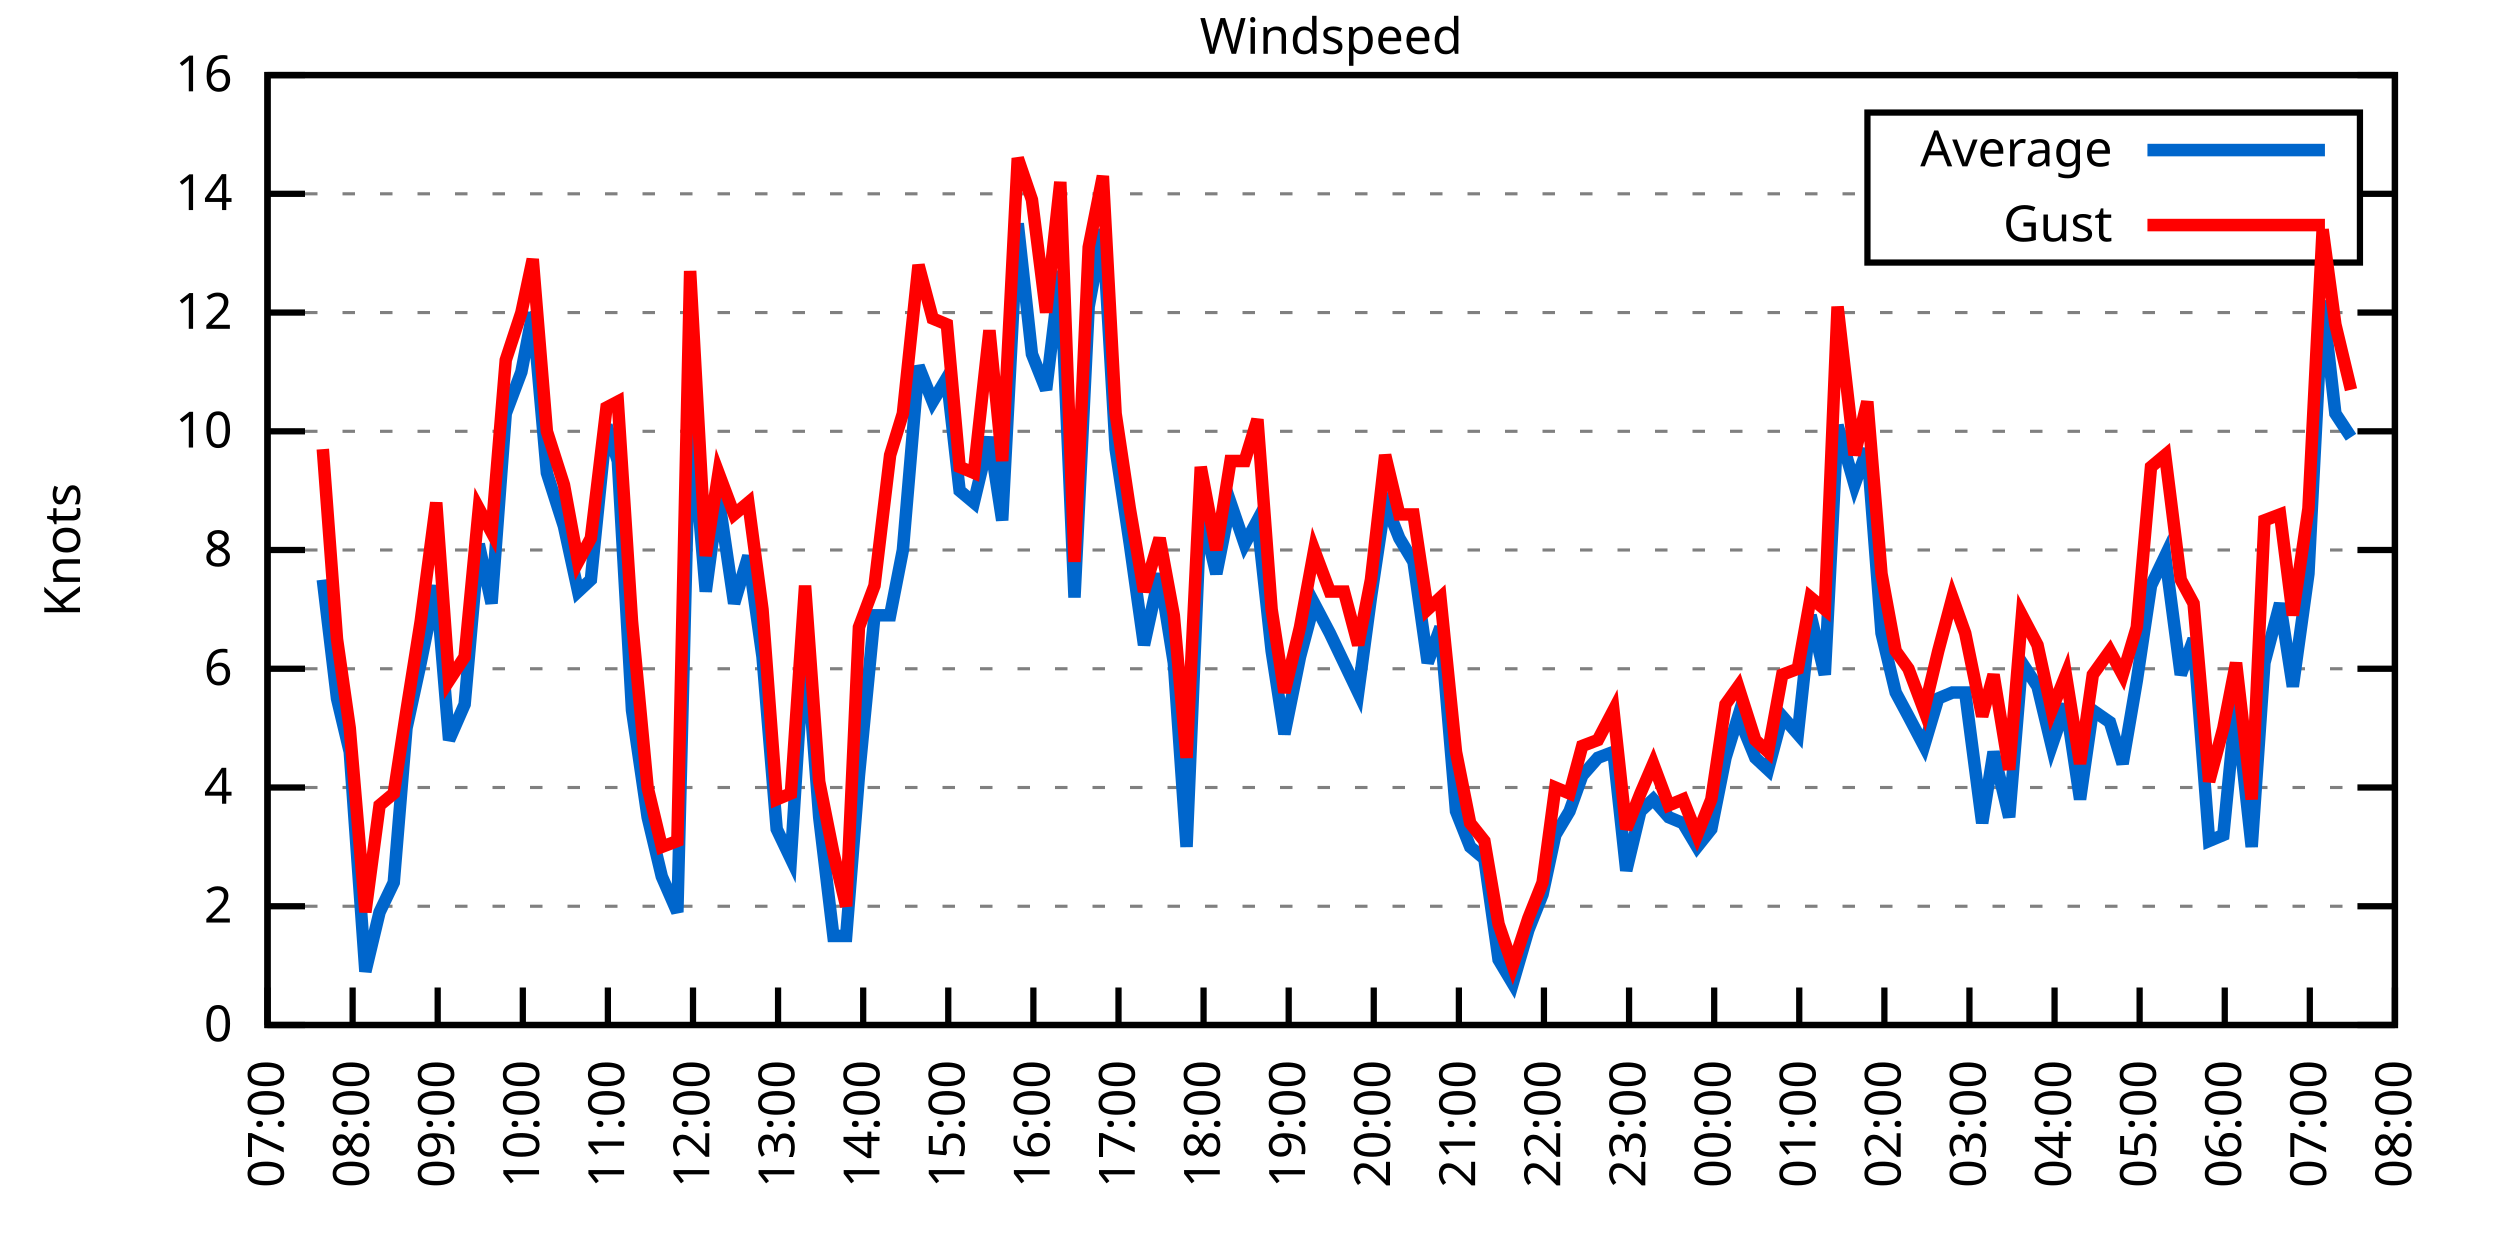
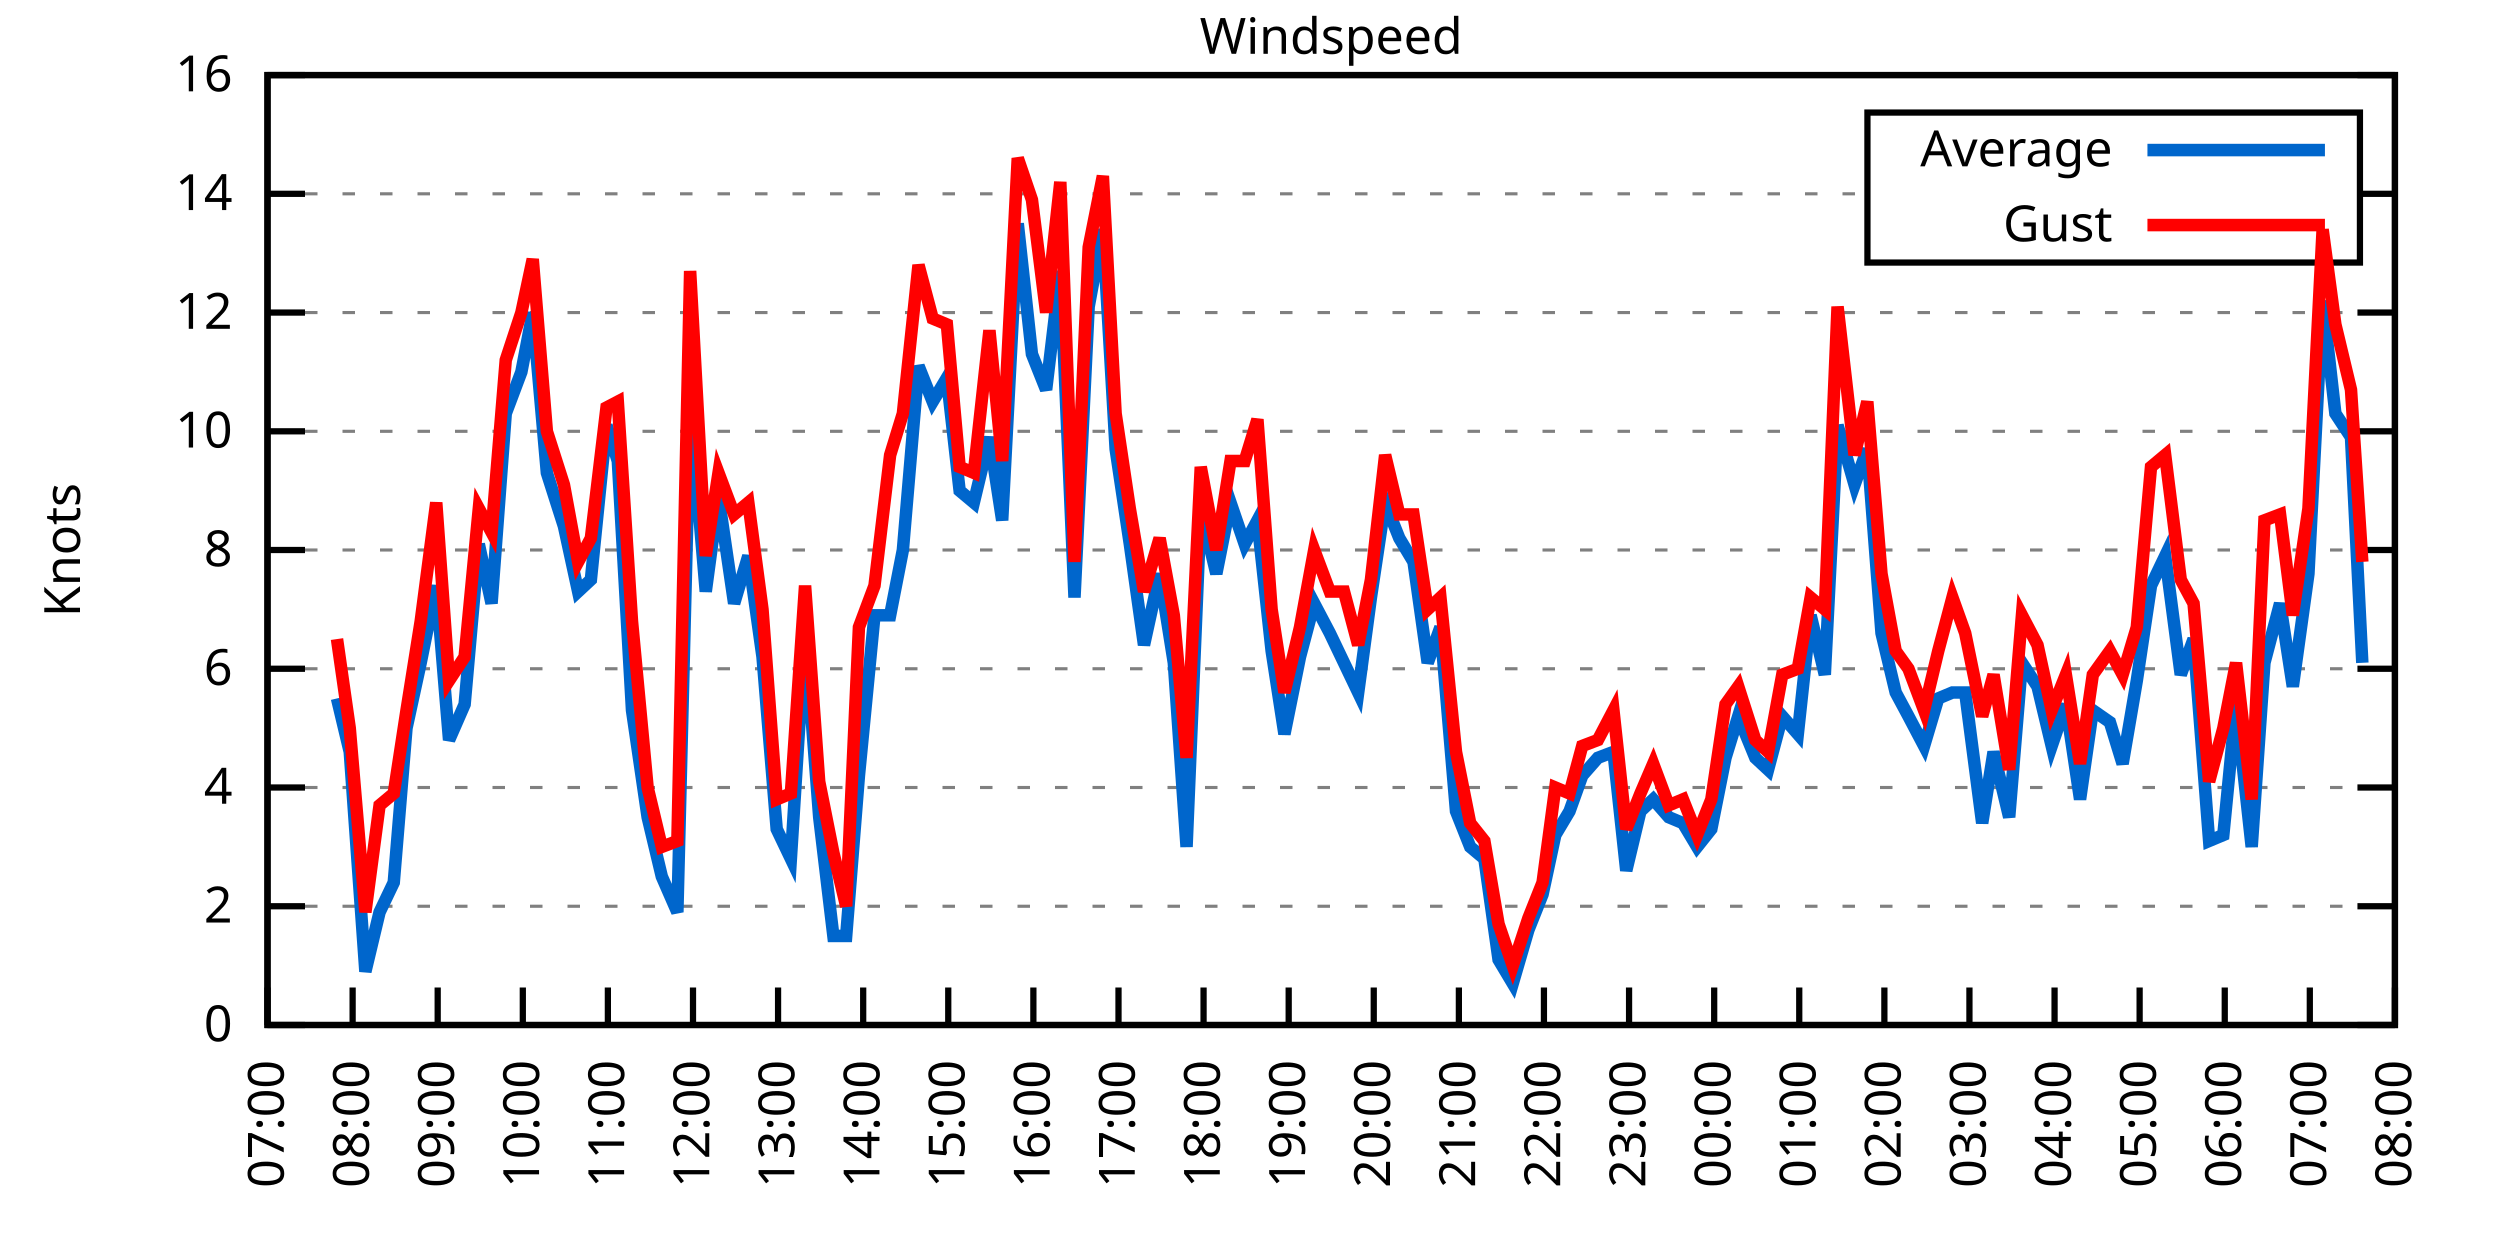
<svg xmlns="http://www.w3.org/2000/svg" xmlns:xlink="http://www.w3.org/1999/xlink" width="400" height="200" viewBox="0 0 400 200">
  <g id="gnuplot_canvas">
    <rect x="0" y="0" width="400" height="200" fill="none" />
    <defs>
      <circle id="gpDot" r="0.5" stroke-width="0.5" stroke="currentColor" />
      <path id="gpPt0" stroke-width="0.333" stroke="currentColor" d="M-1,0 h2 M0,-1 v2" />
      <path id="gpPt1" stroke-width="0.333" stroke="currentColor" d="M-1,-1 L1,1 M1,-1 L-1,1" />
      <path id="gpPt2" stroke-width="0.333" stroke="currentColor" d="M-1,0 L1,0 M0,-1 L0,1 M-1,-1 L1,1 M-1,1 L1,-1" />
      <rect id="gpPt3" stroke-width="0.333" stroke="currentColor" x="-1" y="-1" width="2" height="2" />
      <rect id="gpPt4" stroke-width="0.333" stroke="currentColor" fill="currentColor" x="-1" y="-1" width="2" height="2" />
      <circle id="gpPt5" stroke-width="0.333" stroke="currentColor" cx="0" cy="0" r="1" />
      <use xlink:href="#gpPt5" id="gpPt6" fill="currentColor" stroke="none" />
      <path id="gpPt7" stroke-width="0.333" stroke="currentColor" d="M0,-1.33 L-1.33,0.67 L1.33,0.67 z" />
      <use xlink:href="#gpPt7" id="gpPt8" fill="currentColor" stroke="none" />
      <use xlink:href="#gpPt7" id="gpPt9" stroke="currentColor" transform="rotate(180)" />
      <use xlink:href="#gpPt9" id="gpPt10" fill="currentColor" stroke="none" />
      <use xlink:href="#gpPt3" id="gpPt11" stroke="currentColor" transform="rotate(45)" />
      <use xlink:href="#gpPt11" id="gpPt12" fill="currentColor" stroke="none" />
      <path id="gpPt13" stroke-width="0.333" stroke="currentColor" d="M0,1.330 L1.265,0.411 L0.782,-1.067 L-0.782,-1.076 L-1.265,0.411 z" />
      <use xlink:href="#gpPt13" id="gpPt14" fill="currentColor" stroke="none" />
      <filter id="textbox" filterUnits="objectBoundingBox" x="0" y="0" height="1" width="1">
        <feFlood flood-color="white" flood-opacity="1" result="bgnd" />
        <feComposite in="SourceGraphic" in2="bgnd" operator="atop" />
      </filter>
      <filter id="greybox" filterUnits="objectBoundingBox" x="0" y="0" height="1" width="1">
        <feFlood flood-color="lightgrey" flood-opacity="1" result="grey" />
        <feComposite in="SourceGraphic" in2="grey" operator="atop" />
      </filter>
    </defs>
    <g fill="none" color="white" stroke="currentColor" stroke-width="1.00" stroke-linecap="butt" stroke-linejoin="miter">
</g>
    <g fill="none" color="black" stroke="currentColor" stroke-width="1.00" stroke-linecap="butt" stroke-linejoin="miter">
      <g stroke="none" shape-rendering="crispEdges">
        <polygon fill="rgb(255, 255, 255)" points="42.80,164.00 383.18,164.00 383.18,12.02 42.80,12.02 " />
      </g>
    </g>
    <g fill="none" color="black" stroke="currentColor" stroke-width="1.00" stroke-linecap="butt" stroke-linejoin="miter">
</g>
    <g fill="none" color="black" stroke="black" stroke-width="0.50" stroke-linecap="butt" stroke-linejoin="miter">
</g>
    <g fill="none" color="gray" stroke="currentColor" stroke-width="0.50" stroke-linecap="butt" stroke-linejoin="miter">
      <path stroke="gray" stroke-dasharray="2,4" class="gridline" d="M42.80,164.00 L383.19,164.00  " />
    </g>
    <g fill="none" color="gray" stroke="gray" stroke-width="1.00" stroke-linecap="butt" stroke-linejoin="miter">
</g>
    <g fill="none" color="black" stroke="currentColor" stroke-width="1.00" stroke-linecap="butt" stroke-linejoin="miter">
      <path stroke="black" d="M42.80,164.00 L48.80,164.00 M383.19,164.00 L377.19,164.00  " />
      <g transform="translate(37.20,166.60)" stroke="none" fill="black" font-family="Sans" font-size="8.00" text-anchor="end">
        <text>
          <tspan font-family="Sans"> 0</tspan>
        </text>
      </g>
    </g>
    <g fill="none" color="black" stroke="currentColor" stroke-width="1.00" stroke-linecap="butt" stroke-linejoin="miter">
</g>
    <g fill="none" color="black" stroke="black" stroke-width="0.50" stroke-linecap="butt" stroke-linejoin="miter">
</g>
    <g fill="none" color="gray" stroke="currentColor" stroke-width="0.50" stroke-linecap="butt" stroke-linejoin="miter">
      <path stroke="gray" stroke-dasharray="2,4" class="gridline" d="M42.80,145.00 L383.19,145.00  " />
    </g>
    <g fill="none" color="gray" stroke="gray" stroke-width="1.00" stroke-linecap="butt" stroke-linejoin="miter">
</g>
    <g fill="none" color="black" stroke="currentColor" stroke-width="1.00" stroke-linecap="butt" stroke-linejoin="miter">
      <path stroke="black" d="M42.80,145.00 L48.80,145.00 M383.19,145.00 L377.19,145.00  " />
      <g transform="translate(37.20,147.60)" stroke="none" fill="black" font-family="Sans" font-size="8.00" text-anchor="end">
        <text>
          <tspan font-family="Sans"> 2</tspan>
        </text>
      </g>
    </g>
    <g fill="none" color="black" stroke="currentColor" stroke-width="1.00" stroke-linecap="butt" stroke-linejoin="miter">
</g>
    <g fill="none" color="black" stroke="black" stroke-width="0.50" stroke-linecap="butt" stroke-linejoin="miter">
</g>
    <g fill="none" color="gray" stroke="currentColor" stroke-width="0.50" stroke-linecap="butt" stroke-linejoin="miter">
      <path stroke="gray" stroke-dasharray="2,4" class="gridline" d="M42.80,126.00 L383.19,126.00  " />
    </g>
    <g fill="none" color="gray" stroke="gray" stroke-width="1.00" stroke-linecap="butt" stroke-linejoin="miter">
</g>
    <g fill="none" color="black" stroke="currentColor" stroke-width="1.00" stroke-linecap="butt" stroke-linejoin="miter">
      <path stroke="black" d="M42.80,126.00 L48.80,126.00 M383.19,126.00 L377.19,126.00  " />
      <g transform="translate(37.20,128.60)" stroke="none" fill="black" font-family="Sans" font-size="8.00" text-anchor="end">
        <text>
          <tspan font-family="Sans"> 4</tspan>
        </text>
      </g>
    </g>
    <g fill="none" color="black" stroke="currentColor" stroke-width="1.00" stroke-linecap="butt" stroke-linejoin="miter">
</g>
    <g fill="none" color="black" stroke="black" stroke-width="0.50" stroke-linecap="butt" stroke-linejoin="miter">
</g>
    <g fill="none" color="gray" stroke="currentColor" stroke-width="0.50" stroke-linecap="butt" stroke-linejoin="miter">
      <path stroke="gray" stroke-dasharray="2,4" class="gridline" d="M42.80,107.00 L383.19,107.00  " />
    </g>
    <g fill="none" color="gray" stroke="gray" stroke-width="1.00" stroke-linecap="butt" stroke-linejoin="miter">
</g>
    <g fill="none" color="black" stroke="currentColor" stroke-width="1.00" stroke-linecap="butt" stroke-linejoin="miter">
      <path stroke="black" d="M42.80,107.00 L48.80,107.00 M383.19,107.00 L377.19,107.00  " />
      <g transform="translate(37.20,109.60)" stroke="none" fill="black" font-family="Sans" font-size="8.00" text-anchor="end">
        <text>
          <tspan font-family="Sans"> 6</tspan>
        </text>
      </g>
    </g>
    <g fill="none" color="black" stroke="currentColor" stroke-width="1.00" stroke-linecap="butt" stroke-linejoin="miter">
</g>
    <g fill="none" color="black" stroke="black" stroke-width="0.50" stroke-linecap="butt" stroke-linejoin="miter">
</g>
    <g fill="none" color="gray" stroke="currentColor" stroke-width="0.50" stroke-linecap="butt" stroke-linejoin="miter">
      <path stroke="gray" stroke-dasharray="2,4" class="gridline" d="M42.80,88.00 L383.19,88.00  " />
    </g>
    <g fill="none" color="gray" stroke="gray" stroke-width="1.00" stroke-linecap="butt" stroke-linejoin="miter">
</g>
    <g fill="none" color="black" stroke="currentColor" stroke-width="1.00" stroke-linecap="butt" stroke-linejoin="miter">
      <path stroke="black" d="M42.80,88.00 L48.80,88.00 M383.19,88.00 L377.19,88.00  " />
      <g transform="translate(37.20,90.60)" stroke="none" fill="black" font-family="Sans" font-size="8.00" text-anchor="end">
        <text>
          <tspan font-family="Sans"> 8</tspan>
        </text>
      </g>
    </g>
    <g fill="none" color="black" stroke="currentColor" stroke-width="1.00" stroke-linecap="butt" stroke-linejoin="miter">
</g>
    <g fill="none" color="black" stroke="black" stroke-width="0.50" stroke-linecap="butt" stroke-linejoin="miter">
</g>
    <g fill="none" color="gray" stroke="currentColor" stroke-width="0.50" stroke-linecap="butt" stroke-linejoin="miter">
      <path stroke="gray" stroke-dasharray="2,4" class="gridline" d="M42.80,69.01 L383.19,69.01  " />
    </g>
    <g fill="none" color="gray" stroke="gray" stroke-width="1.00" stroke-linecap="butt" stroke-linejoin="miter">
</g>
    <g fill="none" color="black" stroke="currentColor" stroke-width="1.00" stroke-linecap="butt" stroke-linejoin="miter">
      <path stroke="black" d="M42.80,69.01 L48.80,69.01 M383.19,69.01 L377.19,69.01  " />
      <g transform="translate(37.20,71.61)" stroke="none" fill="black" font-family="Sans" font-size="8.00" text-anchor="end">
        <text>
          <tspan font-family="Sans"> 10</tspan>
        </text>
      </g>
    </g>
    <g fill="none" color="black" stroke="currentColor" stroke-width="1.00" stroke-linecap="butt" stroke-linejoin="miter">
</g>
    <g fill="none" color="black" stroke="black" stroke-width="0.50" stroke-linecap="butt" stroke-linejoin="miter">
</g>
    <g fill="none" color="gray" stroke="currentColor" stroke-width="0.50" stroke-linecap="butt" stroke-linejoin="miter">
      <path stroke="gray" stroke-dasharray="2,4" class="gridline" d="M42.80,50.01 L383.19,50.01  " />
    </g>
    <g fill="none" color="gray" stroke="gray" stroke-width="1.00" stroke-linecap="butt" stroke-linejoin="miter">
</g>
    <g fill="none" color="black" stroke="currentColor" stroke-width="1.00" stroke-linecap="butt" stroke-linejoin="miter">
      <path stroke="black" d="M42.80,50.01 L48.80,50.01 M383.19,50.01 L377.19,50.01  " />
      <g transform="translate(37.20,52.61)" stroke="none" fill="black" font-family="Sans" font-size="8.00" text-anchor="end">
        <text>
          <tspan font-family="Sans"> 12</tspan>
        </text>
      </g>
    </g>
    <g fill="none" color="black" stroke="currentColor" stroke-width="1.00" stroke-linecap="butt" stroke-linejoin="miter">
</g>
    <g fill="none" color="black" stroke="black" stroke-width="0.50" stroke-linecap="butt" stroke-linejoin="miter">
</g>
    <g fill="none" color="gray" stroke="currentColor" stroke-width="0.50" stroke-linecap="butt" stroke-linejoin="miter">
      <path stroke="gray" stroke-dasharray="2,4" class="gridline" d="M42.80,31.01 L298.79,31.01 M377.59,31.01 L383.19,31.01  " />
    </g>
    <g fill="none" color="gray" stroke="gray" stroke-width="1.00" stroke-linecap="butt" stroke-linejoin="miter">
</g>
    <g fill="none" color="black" stroke="currentColor" stroke-width="1.00" stroke-linecap="butt" stroke-linejoin="miter">
      <path stroke="black" d="M42.80,31.01 L48.80,31.01 M383.19,31.01 L377.19,31.01  " />
      <g transform="translate(37.20,33.61)" stroke="none" fill="black" font-family="Sans" font-size="8.00" text-anchor="end">
        <text>
          <tspan font-family="Sans"> 14</tspan>
        </text>
      </g>
    </g>
    <g fill="none" color="black" stroke="currentColor" stroke-width="1.00" stroke-linecap="butt" stroke-linejoin="miter">
</g>
    <g fill="none" color="black" stroke="black" stroke-width="0.50" stroke-linecap="butt" stroke-linejoin="miter">
</g>
    <g fill="none" color="gray" stroke="currentColor" stroke-width="0.50" stroke-linecap="butt" stroke-linejoin="miter">
      <path stroke="gray" stroke-dasharray="2,4" class="gridline" d="M42.80,12.01 L383.19,12.01  " />
    </g>
    <g fill="none" color="gray" stroke="gray" stroke-width="1.00" stroke-linecap="butt" stroke-linejoin="miter">
</g>
    <g fill="none" color="black" stroke="currentColor" stroke-width="1.00" stroke-linecap="butt" stroke-linejoin="miter">
      <path stroke="black" d="M42.80,12.01 L48.80,12.01 M383.19,12.01 L377.19,12.01  " />
      <g transform="translate(37.20,14.61)" stroke="none" fill="black" font-family="Sans" font-size="8.00" text-anchor="end">
        <text>
          <tspan font-family="Sans"> 16</tspan>
        </text>
      </g>
    </g>
    <g fill="none" color="black" stroke="currentColor" stroke-width="1.00" stroke-linecap="butt" stroke-linejoin="miter">
      <path stroke="black" d="M42.80,164.00 L42.80,158.00  " />
      <g transform="translate(45.40,169.60) rotate(270.00)" stroke="none" fill="black" font-family="Sans" font-size="8.00" text-anchor="end">
        <text>
          <tspan font-family="Sans">07:00</tspan>
        </text>
      </g>
    </g>
    <g fill="none" color="black" stroke="currentColor" stroke-width="1.00" stroke-linecap="butt" stroke-linejoin="miter">
      <path stroke="black" d="M56.42,164.00 L56.42,158.00  " />
      <g transform="translate(59.02,169.60) rotate(270.00)" stroke="none" fill="black" font-family="Sans" font-size="8.00" text-anchor="end">
        <text>
          <tspan font-family="Sans">08:00</tspan>
        </text>
      </g>
    </g>
    <g fill="none" color="black" stroke="currentColor" stroke-width="1.00" stroke-linecap="butt" stroke-linejoin="miter">
      <path stroke="black" d="M70.03,164.00 L70.03,158.00  " />
      <g transform="translate(72.63,169.60) rotate(270.00)" stroke="none" fill="black" font-family="Sans" font-size="8.00" text-anchor="end">
        <text>
          <tspan font-family="Sans">09:00</tspan>
        </text>
      </g>
    </g>
    <g fill="none" color="black" stroke="currentColor" stroke-width="1.00" stroke-linecap="butt" stroke-linejoin="miter">
      <path stroke="black" d="M83.65,164.00 L83.65,158.00  " />
      <g transform="translate(86.25,169.60) rotate(270.00)" stroke="none" fill="black" font-family="Sans" font-size="8.00" text-anchor="end">
        <text>
          <tspan font-family="Sans">10:00</tspan>
        </text>
      </g>
    </g>
    <g fill="none" color="black" stroke="currentColor" stroke-width="1.00" stroke-linecap="butt" stroke-linejoin="miter">
      <path stroke="black" d="M97.26,164.00 L97.26,158.00  " />
      <g transform="translate(99.86,169.60) rotate(270.00)" stroke="none" fill="black" font-family="Sans" font-size="8.00" text-anchor="end">
        <text>
          <tspan font-family="Sans">11:00</tspan>
        </text>
      </g>
    </g>
    <g fill="none" color="black" stroke="currentColor" stroke-width="1.00" stroke-linecap="butt" stroke-linejoin="miter">
      <path stroke="black" d="M110.88,164.00 L110.88,158.00  " />
      <g transform="translate(113.48,169.60) rotate(270.00)" stroke="none" fill="black" font-family="Sans" font-size="8.00" text-anchor="end">
        <text>
          <tspan font-family="Sans">12:00</tspan>
        </text>
      </g>
    </g>
    <g fill="none" color="black" stroke="currentColor" stroke-width="1.00" stroke-linecap="butt" stroke-linejoin="miter">
      <path stroke="black" d="M124.49,164.00 L124.49,158.00  " />
      <g transform="translate(127.09,169.60) rotate(270.00)" stroke="none" fill="black" font-family="Sans" font-size="8.00" text-anchor="end">
        <text>
          <tspan font-family="Sans">13:00</tspan>
        </text>
      </g>
    </g>
    <g fill="none" color="black" stroke="currentColor" stroke-width="1.00" stroke-linecap="butt" stroke-linejoin="miter">
      <path stroke="black" d="M138.11,164.00 L138.11,158.00  " />
      <g transform="translate(140.71,169.60) rotate(270.00)" stroke="none" fill="black" font-family="Sans" font-size="8.00" text-anchor="end">
        <text>
          <tspan font-family="Sans">14:00</tspan>
        </text>
      </g>
    </g>
    <g fill="none" color="black" stroke="currentColor" stroke-width="1.00" stroke-linecap="butt" stroke-linejoin="miter">
      <path stroke="black" d="M151.72,164.00 L151.72,158.00  " />
      <g transform="translate(154.32,169.60) rotate(270.00)" stroke="none" fill="black" font-family="Sans" font-size="8.00" text-anchor="end">
        <text>
          <tspan font-family="Sans">15:00</tspan>
        </text>
      </g>
    </g>
    <g fill="none" color="black" stroke="currentColor" stroke-width="1.00" stroke-linecap="butt" stroke-linejoin="miter">
      <path stroke="black" d="M165.34,164.00 L165.34,158.00  " />
      <g transform="translate(167.94,169.60) rotate(270.00)" stroke="none" fill="black" font-family="Sans" font-size="8.00" text-anchor="end">
        <text>
          <tspan font-family="Sans">16:00</tspan>
        </text>
      </g>
    </g>
    <g fill="none" color="black" stroke="currentColor" stroke-width="1.00" stroke-linecap="butt" stroke-linejoin="miter">
      <path stroke="black" d="M178.96,164.00 L178.96,158.00  " />
      <g transform="translate(181.56,169.60) rotate(270.00)" stroke="none" fill="black" font-family="Sans" font-size="8.00" text-anchor="end">
        <text>
          <tspan font-family="Sans">17:00</tspan>
        </text>
      </g>
    </g>
    <g fill="none" color="black" stroke="currentColor" stroke-width="1.00" stroke-linecap="butt" stroke-linejoin="miter">
      <path stroke="black" d="M192.57,164.00 L192.57,158.00  " />
      <g transform="translate(195.17,169.60) rotate(270.00)" stroke="none" fill="black" font-family="Sans" font-size="8.00" text-anchor="end">
        <text>
          <tspan font-family="Sans">18:00</tspan>
        </text>
      </g>
    </g>
    <g fill="none" color="black" stroke="currentColor" stroke-width="1.00" stroke-linecap="butt" stroke-linejoin="miter">
      <path stroke="black" d="M206.19,164.00 L206.19,158.00  " />
      <g transform="translate(208.79,169.60) rotate(270.00)" stroke="none" fill="black" font-family="Sans" font-size="8.00" text-anchor="end">
        <text>
          <tspan font-family="Sans">19:00</tspan>
        </text>
      </g>
    </g>
    <g fill="none" color="black" stroke="currentColor" stroke-width="1.00" stroke-linecap="butt" stroke-linejoin="miter">
      <path stroke="black" d="M219.80,164.00 L219.80,158.00  " />
      <g transform="translate(222.40,169.60) rotate(270.00)" stroke="none" fill="black" font-family="Sans" font-size="8.00" text-anchor="end">
        <text>
          <tspan font-family="Sans">20:00</tspan>
        </text>
      </g>
    </g>
    <g fill="none" color="black" stroke="currentColor" stroke-width="1.00" stroke-linecap="butt" stroke-linejoin="miter">
      <path stroke="black" d="M233.42,164.00 L233.42,158.00  " />
      <g transform="translate(236.02,169.60) rotate(270.00)" stroke="none" fill="black" font-family="Sans" font-size="8.00" text-anchor="end">
        <text>
          <tspan font-family="Sans">21:00</tspan>
        </text>
      </g>
    </g>
    <g fill="none" color="black" stroke="currentColor" stroke-width="1.00" stroke-linecap="butt" stroke-linejoin="miter">
      <path stroke="black" d="M247.03,164.00 L247.03,158.00  " />
      <g transform="translate(249.63,169.60) rotate(270.00)" stroke="none" fill="black" font-family="Sans" font-size="8.00" text-anchor="end">
        <text>
          <tspan font-family="Sans">22:00</tspan>
        </text>
      </g>
    </g>
    <g fill="none" color="black" stroke="currentColor" stroke-width="1.00" stroke-linecap="butt" stroke-linejoin="miter">
      <path stroke="black" d="M260.65,164.00 L260.65,158.00  " />
      <g transform="translate(263.25,169.60) rotate(270.00)" stroke="none" fill="black" font-family="Sans" font-size="8.00" text-anchor="end">
        <text>
          <tspan font-family="Sans">23:00</tspan>
        </text>
      </g>
    </g>
    <g fill="none" color="black" stroke="currentColor" stroke-width="1.00" stroke-linecap="butt" stroke-linejoin="miter">
      <path stroke="black" d="M274.27,164.00 L274.27,158.00  " />
      <g transform="translate(276.87,169.60) rotate(270.00)" stroke="none" fill="black" font-family="Sans" font-size="8.00" text-anchor="end">
        <text>
          <tspan font-family="Sans">00:00</tspan>
        </text>
      </g>
    </g>
    <g fill="none" color="black" stroke="currentColor" stroke-width="1.00" stroke-linecap="butt" stroke-linejoin="miter">
      <path stroke="black" d="M287.88,164.00 L287.88,158.00  " />
      <g transform="translate(290.48,169.60) rotate(270.00)" stroke="none" fill="black" font-family="Sans" font-size="8.00" text-anchor="end">
        <text>
          <tspan font-family="Sans">01:00</tspan>
        </text>
      </g>
    </g>
    <g fill="none" color="black" stroke="currentColor" stroke-width="1.00" stroke-linecap="butt" stroke-linejoin="miter">
      <path stroke="black" d="M301.50,164.00 L301.50,158.00  " />
      <g transform="translate(304.10,169.60) rotate(270.00)" stroke="none" fill="black" font-family="Sans" font-size="8.00" text-anchor="end">
        <text>
          <tspan font-family="Sans">02:00</tspan>
        </text>
      </g>
    </g>
    <g fill="none" color="black" stroke="currentColor" stroke-width="1.00" stroke-linecap="butt" stroke-linejoin="miter">
      <path stroke="black" d="M315.11,164.00 L315.11,158.00  " />
      <g transform="translate(317.71,169.60) rotate(270.00)" stroke="none" fill="black" font-family="Sans" font-size="8.00" text-anchor="end">
        <text>
          <tspan font-family="Sans">03:00</tspan>
        </text>
      </g>
    </g>
    <g fill="none" color="black" stroke="currentColor" stroke-width="1.00" stroke-linecap="butt" stroke-linejoin="miter">
      <path stroke="black" d="M328.73,164.00 L328.73,158.00  " />
      <g transform="translate(331.33,169.60) rotate(270.00)" stroke="none" fill="black" font-family="Sans" font-size="8.00" text-anchor="end">
        <text>
          <tspan font-family="Sans">04:00</tspan>
        </text>
      </g>
    </g>
    <g fill="none" color="black" stroke="currentColor" stroke-width="1.00" stroke-linecap="butt" stroke-linejoin="miter">
      <path stroke="black" d="M342.34,164.00 L342.34,158.00  " />
      <g transform="translate(344.94,169.60) rotate(270.00)" stroke="none" fill="black" font-family="Sans" font-size="8.00" text-anchor="end">
        <text>
          <tspan font-family="Sans">05:00</tspan>
        </text>
      </g>
    </g>
    <g fill="none" color="black" stroke="currentColor" stroke-width="1.00" stroke-linecap="butt" stroke-linejoin="miter">
      <path stroke="black" d="M355.96,164.00 L355.96,158.00  " />
      <g transform="translate(358.56,169.60) rotate(270.00)" stroke="none" fill="black" font-family="Sans" font-size="8.00" text-anchor="end">
        <text>
          <tspan font-family="Sans">06:00</tspan>
        </text>
      </g>
    </g>
    <g fill="none" color="black" stroke="currentColor" stroke-width="1.00" stroke-linecap="butt" stroke-linejoin="miter">
      <path stroke="black" d="M369.57,164.00 L369.57,158.00  " />
      <g transform="translate(372.17,169.60) rotate(270.00)" stroke="none" fill="black" font-family="Sans" font-size="8.00" text-anchor="end">
        <text>
          <tspan font-family="Sans">07:00</tspan>
        </text>
      </g>
    </g>
    <g fill="none" color="black" stroke="currentColor" stroke-width="1.00" stroke-linecap="butt" stroke-linejoin="miter">
      <path stroke="black" d="M383.19,164.00 L383.19,158.00  " />
      <g transform="translate(385.79,169.60) rotate(270.00)" stroke="none" fill="black" font-family="Sans" font-size="8.00" text-anchor="end">
        <text>
          <tspan font-family="Sans">08:00</tspan>
        </text>
      </g>
    </g>
    <g fill="none" color="black" stroke="currentColor" stroke-width="1.00" stroke-linecap="butt" stroke-linejoin="miter">
</g>
    <g fill="none" color="black" stroke="currentColor" stroke-width="1.00" stroke-linecap="butt" stroke-linejoin="miter">
      <path stroke="black" d="M42.80,12.01 L42.80,164.00 L383.19,164.00 L383.19,12.01 L42.80,12.01 Z  " />
    </g>
    <g fill="none" color="black" stroke="currentColor" stroke-width="1.00" stroke-linecap="butt" stroke-linejoin="miter">
</g>
    <g fill="none" color="black" stroke="currentColor" stroke-width="1.00" stroke-linecap="butt" stroke-linejoin="miter">
      <path stroke="black" d="M298.79,42.01 L298.79,18.01 L377.59,18.01 L377.59,42.01 L298.79,42.01 Z  " />
    </g>
    <g id="Windspeed_plot_1">
      <g fill="none" color="white" stroke="black" stroke-width="2.00" stroke-linecap="butt" stroke-linejoin="miter">
</g>
      <g fill="none" color="black" stroke="currentColor" stroke-width="2.00" stroke-linecap="butt" stroke-linejoin="miter">
        <g transform="translate(337.99,26.61)" stroke="none" fill="black" font-family="Sans" font-size="8.00" text-anchor="end">
          <text>
            <tspan font-family="Sans">Average</tspan>
          </text>
        </g>
      </g>
      <g fill="none" color="black" stroke="currentColor" stroke-width="2.00" stroke-linecap="butt" stroke-linejoin="miter">
-         <path stroke="rgb(  0, 102, 204)" d="M343.59,24.01 L371.99,24.01 M51.65,92.75 L53.92,111.75 L55.96,120.30 L58.46,155.45 L60.73,145.95 L63.00,141.20   L65.04,116.50 L67.31,106.05 L69.80,93.70 L71.85,118.40 L74.34,112.70 L76.61,87.06 L78.65,96.55 L80.92,66.16   L83.42,59.51 L85.24,50.01 L87.50,75.66 L90.23,84.21 L92.50,94.65 L94.54,92.75 L97.04,68.06 L98.85,73.76   L101.12,113.65 L103.62,130.75 L105.89,140.25 L108.38,145.95 L110.42,65.21 L112.92,94.65 L114.96,79.46 L117.46,96.55   L119.73,88.95 L122.00,105.10 L124.27,132.65 L126.54,137.40 L128.81,101.30 L131.07,130.75 L133.34,149.75 L135.39,149.75   L137.43,124.10 L139.92,98.45 L142.42,98.45 L144.46,88.00 L146.96,58.56 L149.23,64.26 L151.50,60.46 L153.54,78.51   L155.81,80.41 L158.31,69.96 L160.35,83.26 L162.84,35.76 L165.11,56.66 L167.38,62.36 L169.65,43.36 L171.92,95.60   L174.19,49.06 L176.46,36.71 L178.50,71.86 L180.77,87.06 L183.04,103.20 L185.54,91.80 L187.81,106.05 L189.85,135.50   L192.12,81.36 L194.61,91.80 L196.88,80.41 L199.15,87.06 L201.19,83.26 L203.46,104.15 L205.51,117.45 L208.00,105.10   L210.27,96.55 L212.77,101.30 L215.04,106.05 L217.31,110.80 L219.35,95.60 L221.62,80.41 L223.89,86.11 L226.16,89.90   L228.43,106.05 L230.47,100.35 L232.96,129.80 L235.23,135.50 L237.50,137.40 L239.77,153.55 L242.04,157.35 L244.54,148.80   L246.81,143.10 L248.85,133.60 L251.12,129.80 L253.16,124.10 L255.66,121.25 L258.15,120.30 L260.20,139.30 L262.47,129.80   L264.51,127.90 L267.00,130.75 L269.27,131.70 L271.54,135.50 L273.81,132.65 L276.08,121.25 L278.12,114.60 L280.85,121.25   L282.89,123.15 L285.16,114.60 L287.65,117.45 L289.70,98.45 L291.97,107.95 L294.01,68.06 L296.73,77.56 L298.77,71.86   L301.04,101.30 L303.31,110.80 L305.35,114.60 L307.85,119.35 L310.12,111.75 L312.39,110.80 L314.43,110.80 L317.15,131.70   L318.97,120.30 L321.47,130.75 L323.51,106.05 L326.00,109.85 L328.27,119.35 L330.54,112.70 L332.81,127.90 L334.85,113.65   L337.58,115.55 L339.62,122.20 L341.89,108.90 L344.16,93.70 L346.43,88.95 L348.92,107.95 L350.97,102.25 L353.46,134.55   L355.73,133.60 L357.77,112.70 L360.27,135.50 L362.31,106.05 L364.81,96.55 L366.85,109.85 L369.35,91.80 L371.62,48.11   L373.66,66.16 L376.16,69.96  " />
+         <path stroke="rgb(  0, 102, 204)" d="M343.59,24.01 L371.99,24.01 M53.92,111.75 L55.96,120.30 L58.46,155.45 L60.73,145.95 L63.00,141.20 L65.04,116.50   L67.31,106.05 L69.80,93.70 L71.85,118.40 L74.34,112.70 L76.61,87.06 L78.65,96.55 L80.92,66.16 L83.42,59.51   L85.24,50.01 L87.50,75.66 L90.23,84.21 L92.50,94.65 L94.54,92.75 L97.04,68.06 L98.85,73.76 L101.12,113.65   L103.62,130.75 L105.89,140.25 L108.38,145.95 L110.42,65.21 L112.92,94.65 L114.96,79.46 L117.46,96.55 L119.73,88.95   L122.00,105.10 L124.27,132.65 L126.54,137.40 L128.81,101.30 L131.07,130.75 L133.34,149.75 L135.39,149.75 L137.43,124.10   L139.92,98.45 L142.42,98.45 L144.46,88.00 L146.96,58.56 L149.23,64.26 L151.50,60.46 L153.54,78.51 L155.81,80.41   L158.31,69.96 L160.35,83.26 L162.84,35.76 L165.11,56.66 L167.38,62.36 L169.65,43.36 L171.92,95.60 L174.19,49.06   L176.46,36.71 L178.50,71.86 L180.77,87.06 L183.04,103.20 L185.54,91.80 L187.81,106.05 L189.85,135.50 L192.12,81.36   L194.61,91.80 L196.88,80.41 L199.15,87.06 L201.19,83.26 L203.46,104.15 L205.51,117.45 L208.00,105.10 L210.27,96.55   L212.77,101.30 L215.04,106.05 L217.31,110.80 L219.35,95.60 L221.62,80.41 L223.89,86.11 L226.16,89.90 L228.43,106.05   L230.47,100.35 L232.96,129.80 L235.23,135.50 L237.50,137.40 L239.77,153.55 L242.04,157.35 L244.54,148.80 L246.81,143.10   L248.85,133.60 L251.12,129.80 L253.16,124.10 L255.66,121.25 L258.15,120.30 L260.20,139.30 L262.47,129.80 L264.51,127.90   L267.00,130.75 L269.27,131.70 L271.54,135.50 L273.81,132.65 L276.08,121.25 L278.12,114.60 L280.85,121.25 L282.89,123.15   L285.16,114.60 L287.65,117.45 L289.70,98.45 L291.97,107.95 L294.01,68.06 L296.73,77.56 L298.77,71.86 L301.04,101.30   L303.31,110.80 L305.35,114.60 L307.85,119.35 L310.12,111.75 L312.39,110.80 L314.43,110.80 L317.15,131.70 L318.97,120.30   L321.47,130.75 L323.51,106.05 L326.00,109.85 L328.27,119.35 L330.54,112.70 L332.81,127.90 L334.85,113.65 L337.58,115.55   L339.62,122.20 L341.89,108.90 L344.16,93.70 L346.43,88.95 L348.92,107.95 L350.97,102.25 L353.46,134.55 L355.73,133.60   L357.77,112.70 L360.27,135.50 L362.31,106.05 L364.81,96.55 L366.85,109.85 L369.35,91.80 L371.62,48.11 L373.66,66.16   L376.16,69.96 L377.97,106.05  " />
      </g>
    </g>
    <g id="Windspeed_plot_2">
      <g fill="none" color="black" stroke="currentColor" stroke-width="2.00" stroke-linecap="butt" stroke-linejoin="miter">
        <g transform="translate(337.99,38.61)" stroke="none" fill="black" font-family="Sans" font-size="8.00" text-anchor="end">
          <text>
            <tspan font-family="Sans">Gust</tspan>
          </text>
        </g>
      </g>
      <g fill="none" color="black" stroke="currentColor" stroke-width="2.00" stroke-linecap="butt" stroke-linejoin="miter">
-         <path stroke="rgb(255,   0,   0)" d="M343.59,36.01 L371.99,36.01 M51.65,71.86 L53.92,102.25 L55.96,116.50 L58.46,145.95 L60.73,128.85 L63.00,126.95   L65.04,113.65 L67.31,99.40 L69.80,80.41 L71.85,108.90 L74.34,105.10 L76.61,81.36 L78.65,85.16 L80.92,57.61   L83.42,50.01 L85.24,41.46 L87.50,69.01 L90.23,77.56 L92.50,89.90 L94.54,86.11 L97.04,65.21 L98.85,64.26   L101.12,99.40 L103.62,126.00 L105.89,135.50 L108.38,134.55 L110.42,43.36 L112.92,88.95 L114.96,75.66 L117.46,82.31   L119.73,80.41 L122.00,97.50 L124.27,127.90 L126.54,126.95 L128.81,93.70 L131.07,125.05 L133.34,136.45 L135.39,145.00   L137.43,100.35 L139.92,93.70 L142.42,72.81 L144.46,66.16 L146.96,42.41 L149.23,50.96 L151.50,51.91 L153.54,74.71   L155.81,75.66 L158.31,52.86 L160.35,73.76 L162.84,25.31 L165.11,31.96 L167.38,50.01 L169.65,29.11 L171.92,89.90   L174.19,39.56 L176.46,28.16 L178.50,66.16 L180.77,81.36 L183.04,94.65 L185.54,86.11 L187.81,98.45 L189.85,121.25   L192.12,74.71 L194.61,88.00 L196.88,73.76 L199.15,73.76 L201.19,67.11 L203.46,97.50 L205.51,110.80 L208.00,100.35   L210.27,88.00 L212.77,94.65 L215.04,94.65 L217.31,103.20 L219.35,92.75 L221.62,72.81 L223.89,82.31 L226.16,82.31   L228.43,97.50 L230.47,95.60 L232.96,120.30 L235.23,131.70 L237.50,134.55 L239.77,147.85 L242.04,154.50 L244.54,146.90   L246.81,141.20 L248.85,126.00 L251.12,126.95 L253.16,119.35 L255.66,118.40 L258.15,113.65 L260.20,132.65 L262.47,126.95   L264.51,122.20 L267.00,128.85 L269.27,127.90 L271.54,133.60 L273.81,127.90 L276.08,112.70 L278.12,109.85 L280.85,118.40   L282.89,120.30 L285.16,107.95 L287.65,107.00 L289.70,95.60 L291.97,97.50 L294.01,49.06 L296.73,72.81 L298.77,64.26   L301.04,91.80 L303.31,104.15 L305.35,107.00 L307.85,113.65 L310.12,104.15 L312.39,95.60 L314.43,101.30 L317.15,114.60   L318.97,107.95 L321.47,123.15 L323.51,98.45 L326.00,103.20 L328.27,113.65 L330.54,107.95 L332.81,122.20 L334.85,107.95   L337.58,104.15 L339.62,107.95 L341.89,100.35 L344.16,74.71 L346.43,72.81 L348.92,92.75 L350.97,96.55 L353.46,125.05   L355.73,116.50 L357.77,106.05 L360.27,127.90 L362.31,83.26 L364.81,82.31 L366.85,98.45 L369.35,81.36 L371.62,36.71   L373.66,51.91 L376.16,62.36  " />
+         <path stroke="rgb(255,   0,   0)" d="M343.59,36.01 L371.99,36.01 M53.92,102.25 L55.96,116.50 L58.46,145.95 L60.73,128.85 L63.00,126.95 L65.04,113.65   L67.31,99.40 L69.80,80.41 L71.85,108.90 L74.34,105.10 L76.61,81.36 L78.65,85.16 L80.92,57.61 L83.42,50.01   L85.24,41.46 L87.50,69.01 L90.23,77.56 L92.50,89.90 L94.54,86.11 L97.04,65.21 L98.85,64.26 L101.12,99.40   L103.62,126.00 L105.89,135.50 L108.38,134.55 L110.42,43.36 L112.92,88.95 L114.96,75.66 L117.46,82.31 L119.73,80.41   L122.00,97.50 L124.27,127.90 L126.54,126.95 L128.81,93.70 L131.07,125.05 L133.34,136.45 L135.39,145.00 L137.43,100.35   L139.92,93.70 L142.42,72.81 L144.46,66.16 L146.96,42.41 L149.23,50.96 L151.50,51.91 L153.54,74.71 L155.81,75.66   L158.31,52.86 L160.35,73.76 L162.84,25.31 L165.11,31.96 L167.38,50.01 L169.65,29.11 L171.92,89.90 L174.19,39.56   L176.46,28.16 L178.50,66.16 L180.77,81.36 L183.04,94.65 L185.54,86.11 L187.81,98.45 L189.85,121.25 L192.12,74.71   L194.61,88.00 L196.88,73.76 L199.15,73.76 L201.19,67.11 L203.46,97.50 L205.51,110.80 L208.00,100.35 L210.27,88.00   L212.77,94.65 L215.04,94.65 L217.31,103.20 L219.35,92.75 L221.62,72.81 L223.89,82.31 L226.16,82.31 L228.43,97.50   L230.47,95.60 L232.96,120.30 L235.23,131.70 L237.50,134.55 L239.77,147.85 L242.04,154.50 L244.54,146.90 L246.81,141.20   L248.85,126.00 L251.12,126.95 L253.16,119.35 L255.66,118.40 L258.15,113.65 L260.20,132.65 L262.47,126.95 L264.51,122.20   L267.00,128.85 L269.27,127.90 L271.54,133.60 L273.81,127.90 L276.08,112.70 L278.12,109.85 L280.85,118.40 L282.89,120.30   L285.16,107.95 L287.65,107.00 L289.70,95.60 L291.97,97.50 L294.01,49.06 L296.73,72.81 L298.77,64.26 L301.04,91.80   L303.31,104.15 L305.35,107.00 L307.85,113.65 L310.12,104.15 L312.39,95.60 L314.43,101.30 L317.15,114.60 L318.97,107.95   L321.47,123.15 L323.51,98.45 L326.00,103.20 L328.27,113.65 L330.54,107.95 L332.81,122.20 L334.85,107.95 L337.58,104.15   L339.62,107.95 L341.89,100.35 L344.16,74.71 L346.43,72.81 L348.92,92.75 L350.97,96.55 L353.46,125.05 L355.73,116.50   L357.77,106.05 L360.27,127.90 L362.31,83.26 L364.81,82.31 L366.85,98.45 L369.35,81.36 L371.62,36.71 L373.66,51.91   L376.16,62.36 L377.97,89.90  " />
      </g>
    </g>
    <g fill="none" color="black" stroke="currentColor" stroke-width="2.00" stroke-linecap="butt" stroke-linejoin="miter">
</g>
    <g fill="none" color="black" stroke="black" stroke-width="1.00" stroke-linecap="butt" stroke-linejoin="miter">
</g>
    <g fill="none" color="black" stroke="currentColor" stroke-width="1.00" stroke-linecap="butt" stroke-linejoin="miter">
      <path stroke="black" d="M42.80,12.01 L42.80,164.00 L383.19,164.00 L383.19,12.01 L42.80,12.01 Z  " />
      <g transform="translate(12.80,88.01) rotate(270.00)" stroke="none" fill="black" font-family="Sans" font-size="8.00" text-anchor="middle">
        <text>
          <tspan font-family="Sans">Knots</tspan>
        </text>
      </g>
    </g>
    <g fill="none" color="black" stroke="currentColor" stroke-width="1.00" stroke-linecap="butt" stroke-linejoin="miter">
</g>
    <g fill="none" color="black" stroke="currentColor" stroke-width="1.00" stroke-linecap="butt" stroke-linejoin="miter">
      <g transform="translate(212.99,8.61)" stroke="none" fill="black" font-family="Sans" font-size="8.00" text-anchor="middle">
        <text>
          <tspan font-family="Sans">Windspeed</tspan>
        </text>
      </g>
    </g>
    <g fill="none" color="black" stroke="currentColor" stroke-width="1.00" stroke-linecap="butt" stroke-linejoin="miter">
</g>
  </g>
</svg>
